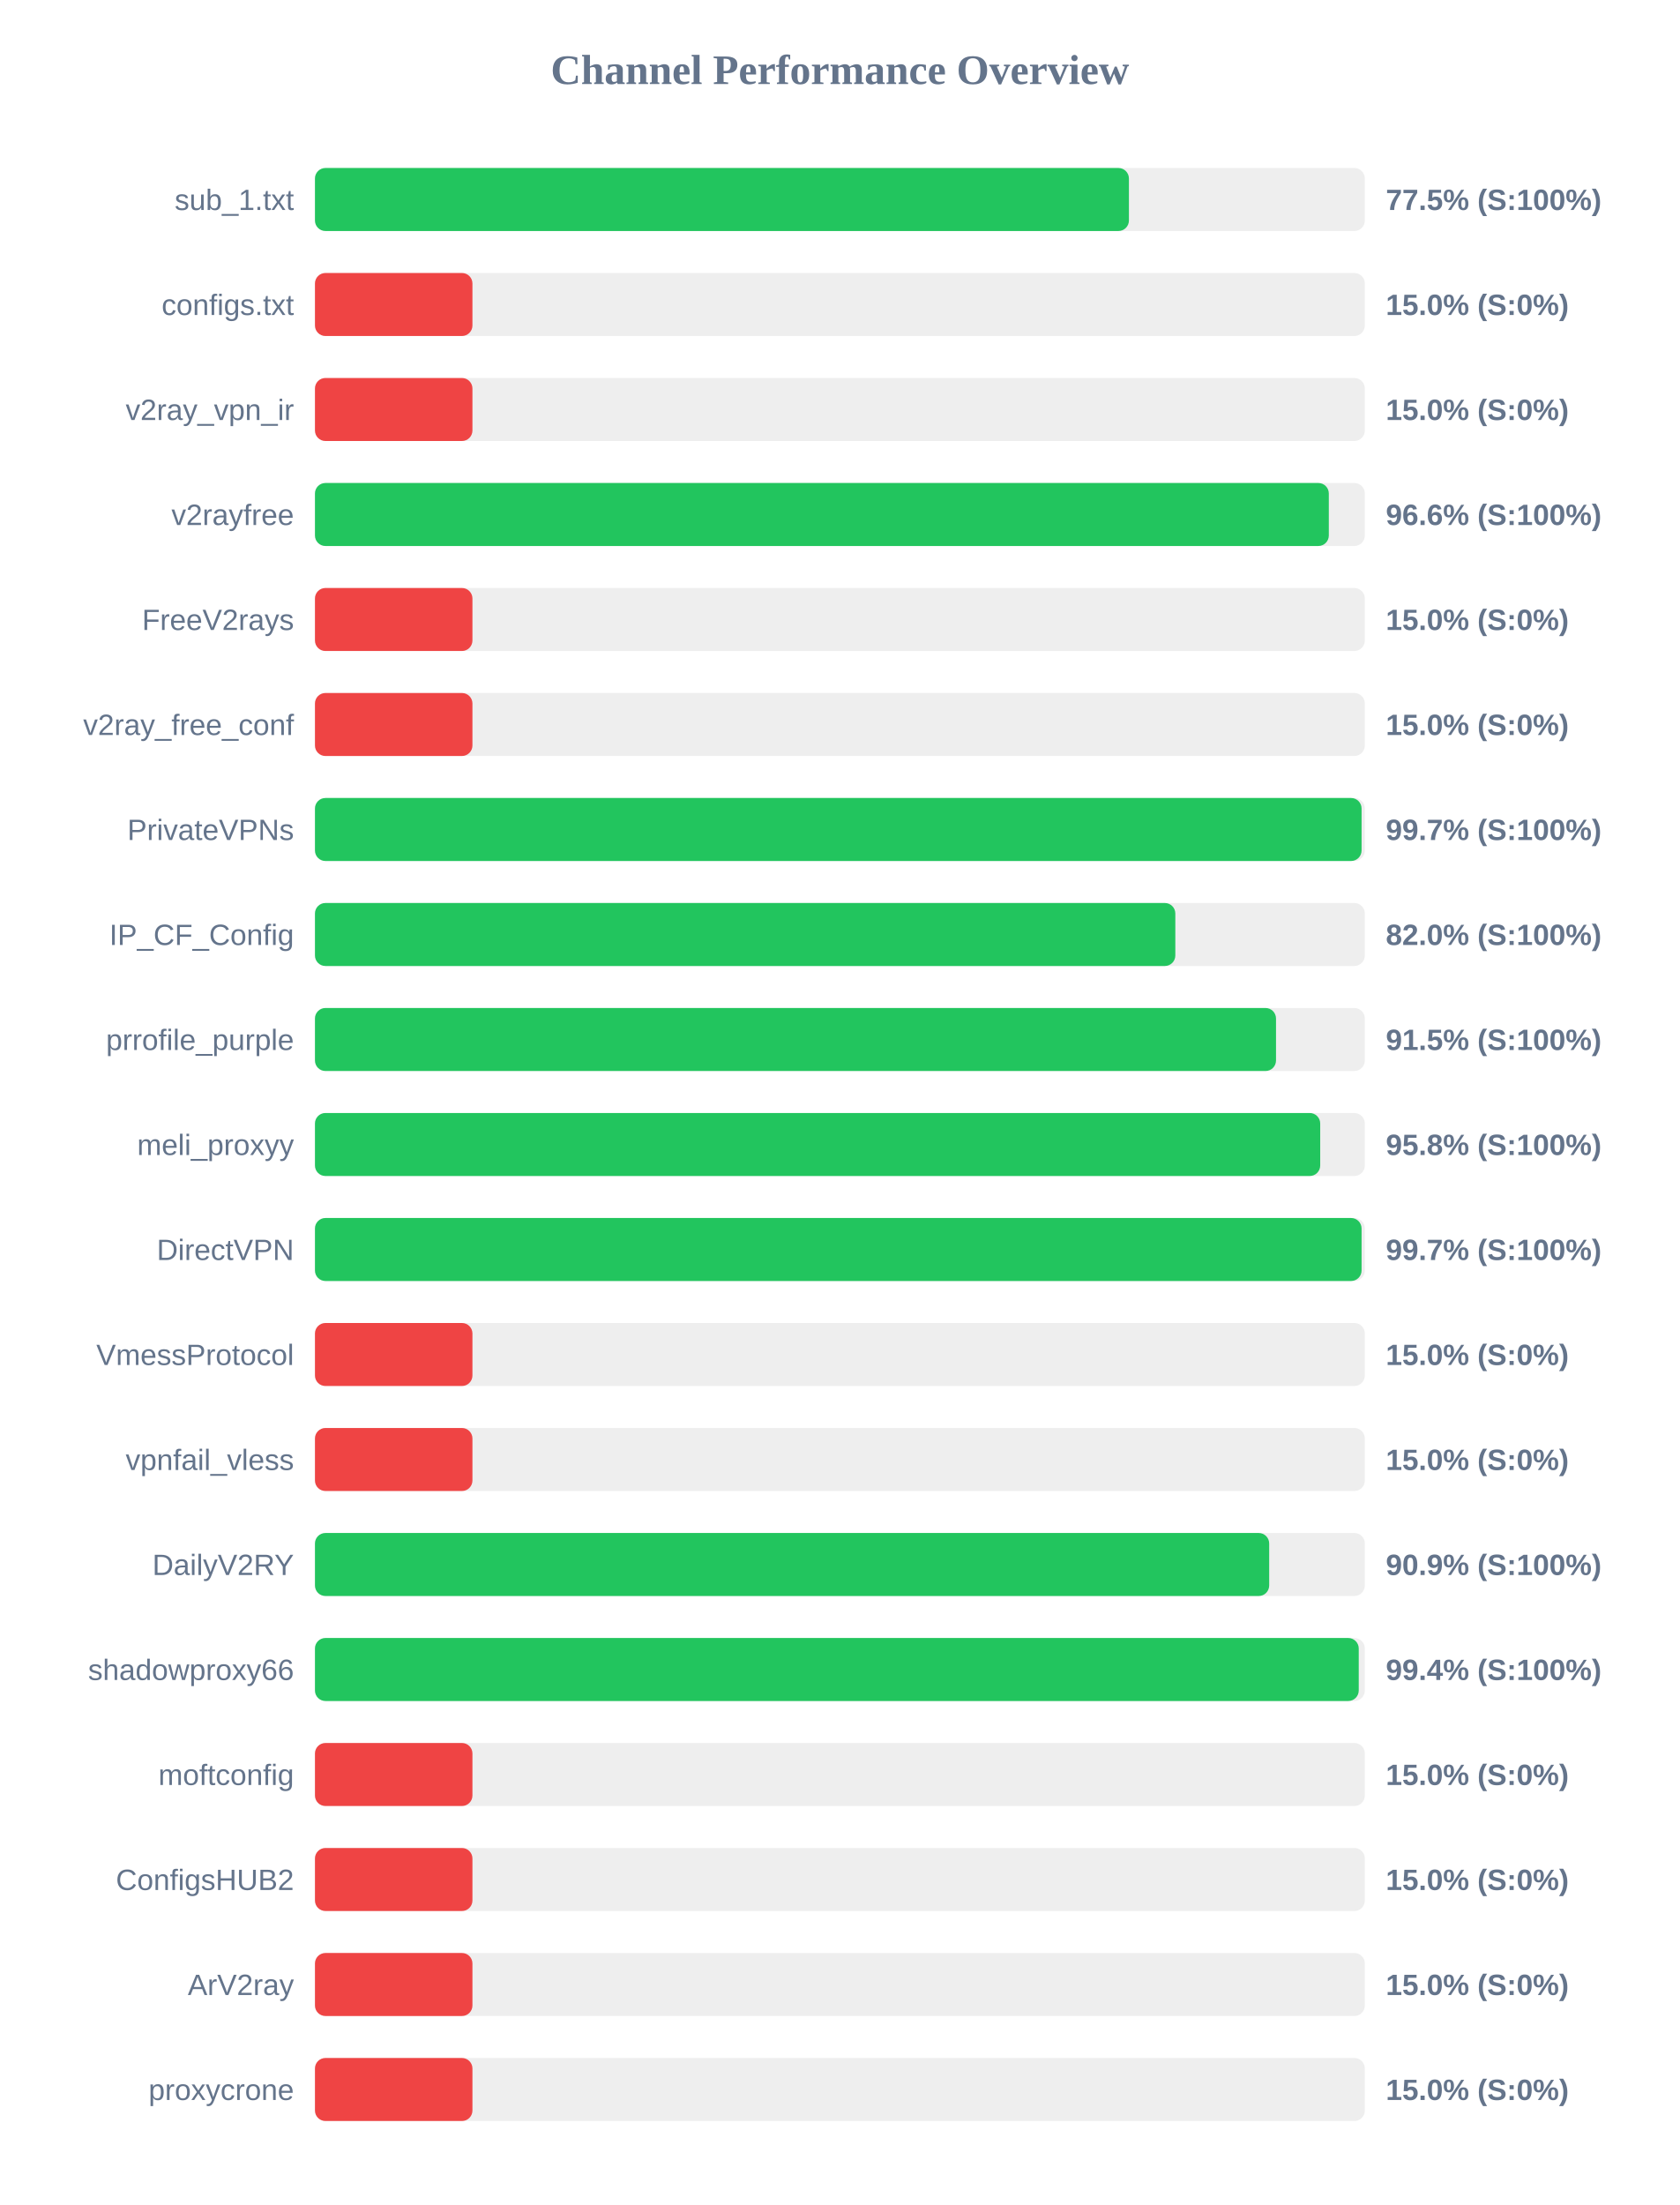
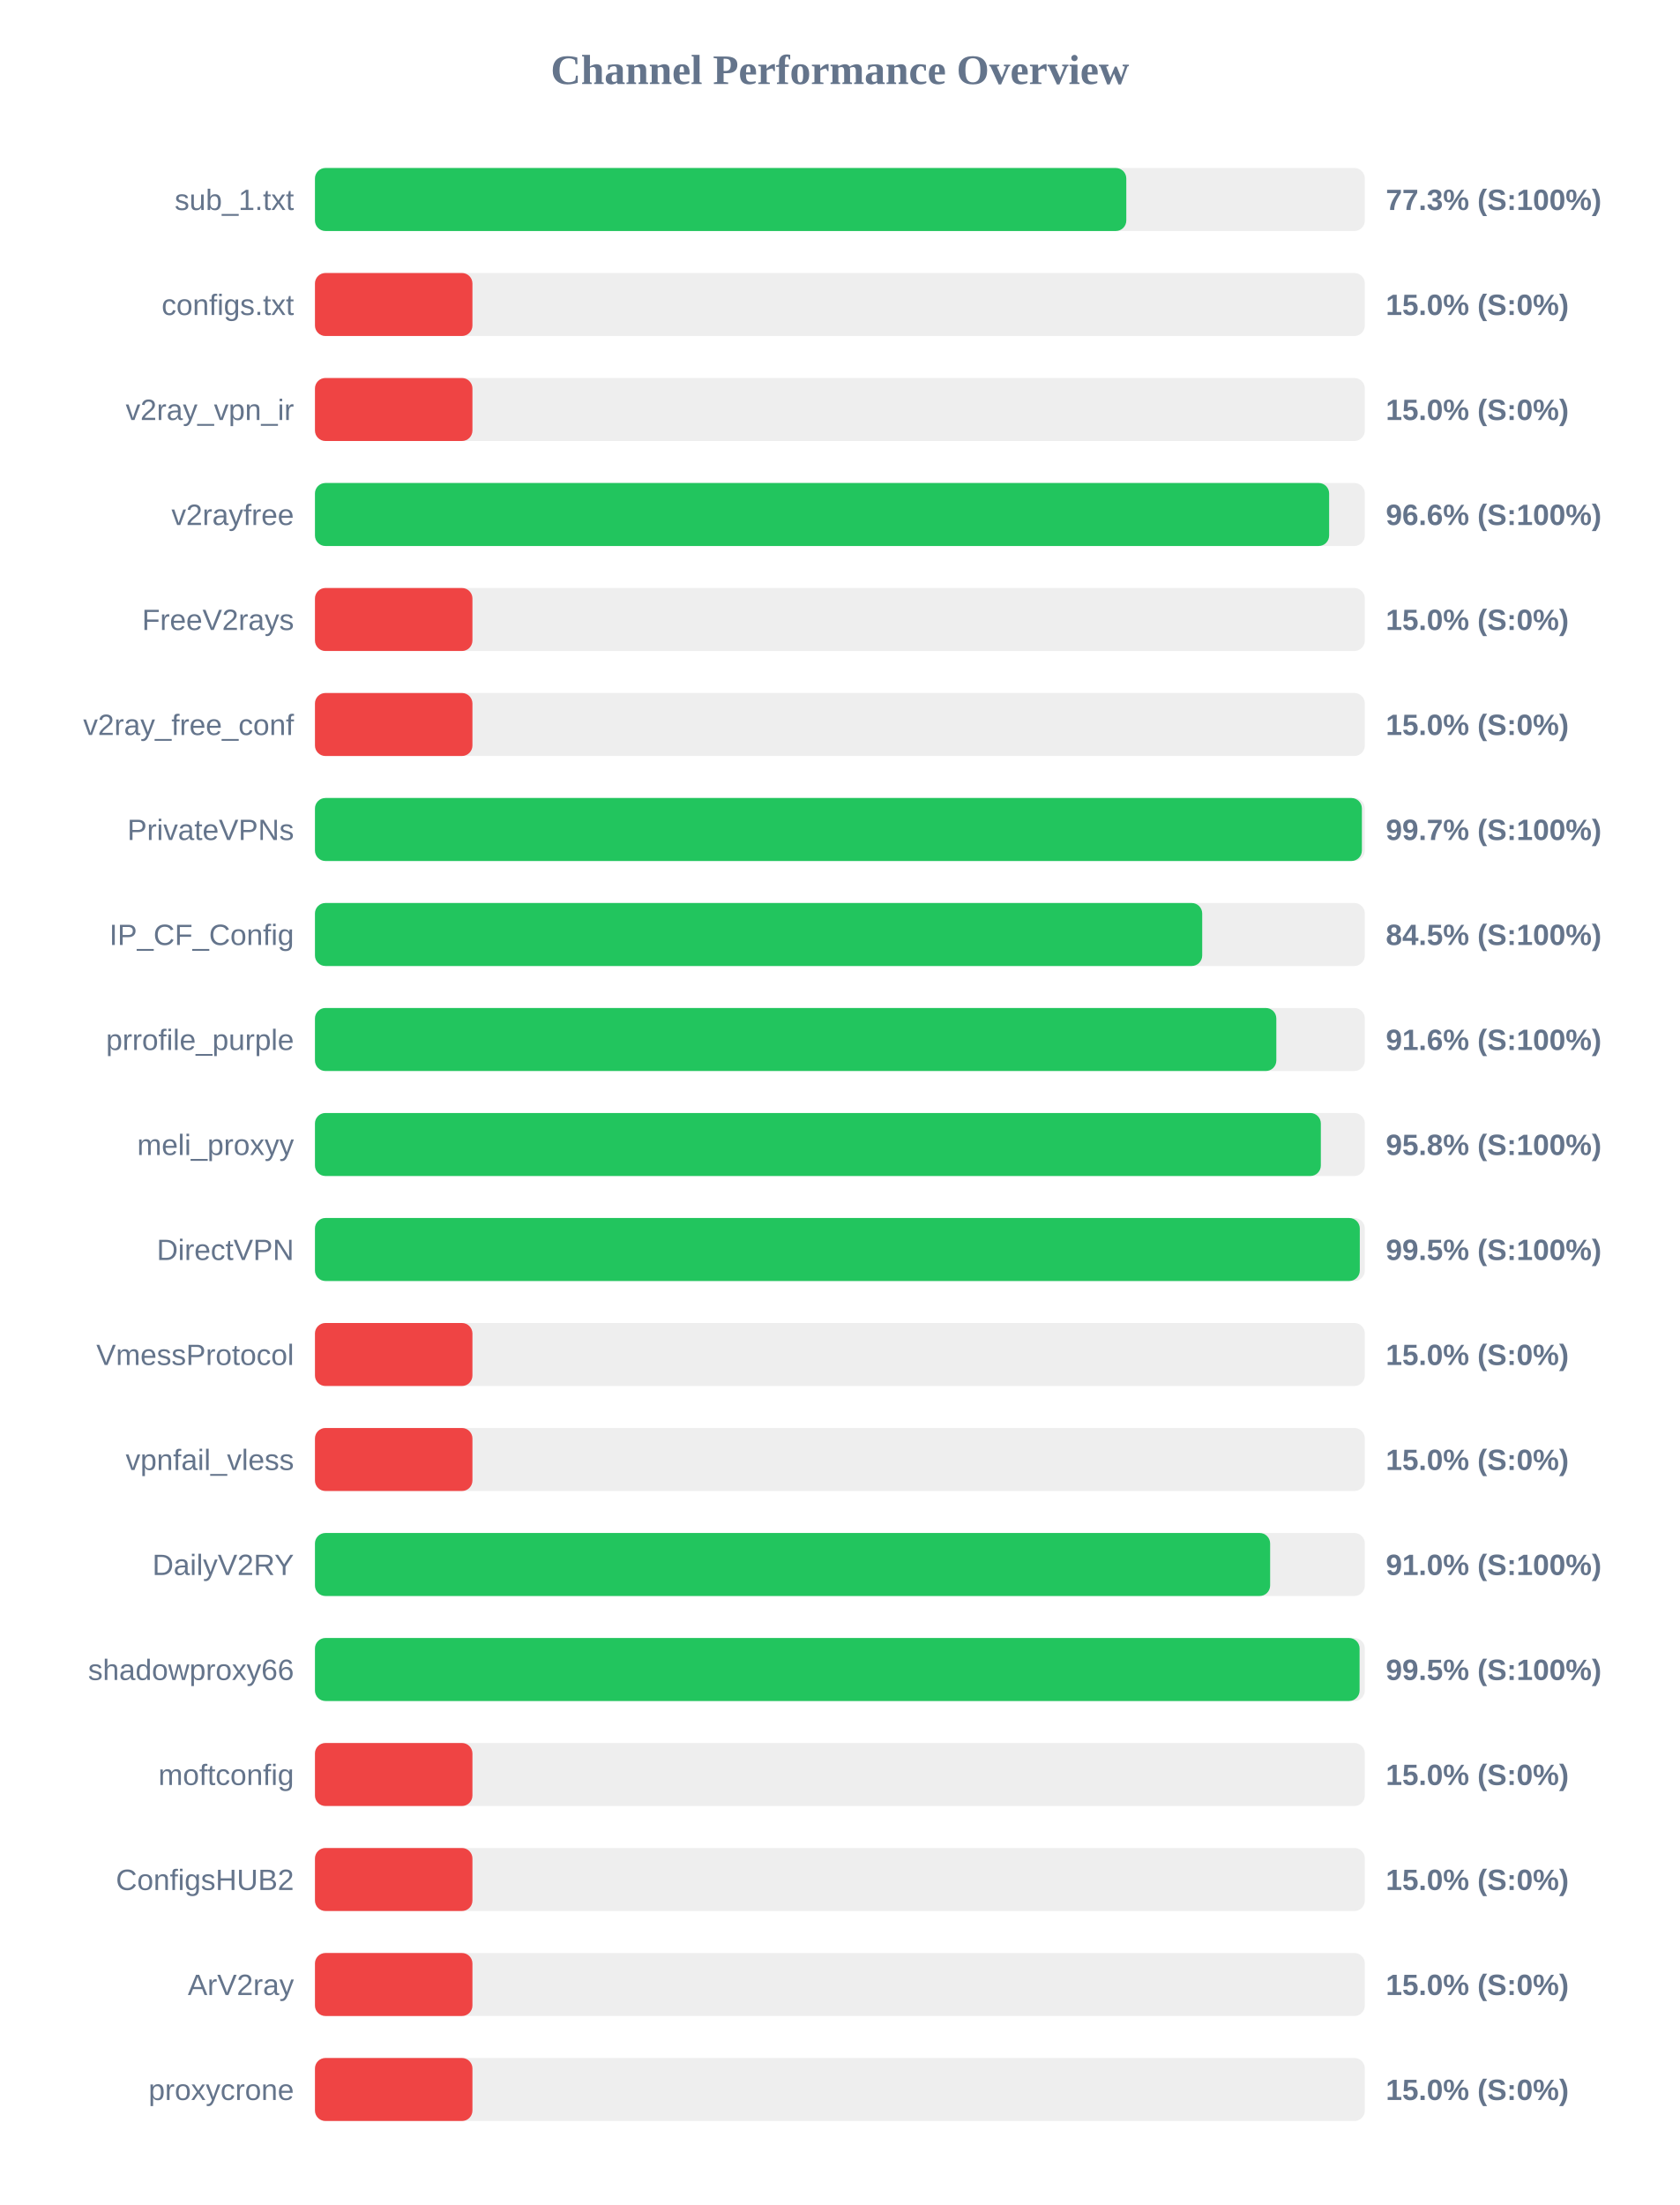
<svg xmlns="http://www.w3.org/2000/svg" width="800" height="1050" version="1.1">
  <style>
        .row { font: 14px Arial; fill: #64748b; }
        .score { font: bold 14px Arial; fill: #64748b; }
    </style>
  <text x="400" y="40" text-anchor="middle" font-size="20px" font-weight="bold" fill="#64748b">Channel Performance Overview</text>
  <rect x="150" y="80" width="500" height="30" fill="#eee" rx="5" />
-   <rect x="150" y="80" width="387.65" height="30" fill="#22c55e" rx="5" />
+   <rect x="150" y="80" width="386.4" height="30" fill="#22c55e" rx="5" />
  <text x="140" y="100" text-anchor="end" class="row">sub_1.txt</text>
-   <text x="660" y="100" text-anchor="start" class="score">77.5% (S:100%)</text>
+   <text x="660" y="100" text-anchor="start" class="score">77.3% (S:100%)</text>
  <rect x="150" y="130" width="500" height="30" fill="#eee" rx="5" />
  <rect x="150" y="130" width="75.0" height="30" fill="#ef4444" rx="5" />
  <text x="140" y="150" text-anchor="end" class="row">configs.txt</text>
  <text x="660" y="150" text-anchor="start" class="score">15.0% (S:0%)</text>
  <rect x="150" y="180" width="500" height="30" fill="#eee" rx="5" />
  <rect x="150" y="180" width="75.0" height="30" fill="#ef4444" rx="5" />
  <text x="140" y="200" text-anchor="end" class="row">v2ray_vpn_ir</text>
  <text x="660" y="200" text-anchor="start" class="score">15.0% (S:0%)</text>
  <rect x="150" y="230" width="500" height="30" fill="#eee" rx="5" />
-   <rect x="150" y="230" width="482.85" height="30" fill="#22c55e" rx="5" />
+   <rect x="150" y="230" width="483.0" height="30" fill="#22c55e" rx="5" />
  <text x="140" y="250" text-anchor="end" class="row">v2rayfree</text>
  <text x="660" y="250" text-anchor="start" class="score">96.6% (S:100%)</text>
  <rect x="150" y="280" width="500" height="30" fill="#eee" rx="5" />
  <rect x="150" y="280" width="75.0" height="30" fill="#ef4444" rx="5" />
  <text x="140" y="300" text-anchor="end" class="row">FreeV2rays</text>
  <text x="660" y="300" text-anchor="start" class="score">15.0% (S:0%)</text>
  <rect x="150" y="330" width="500" height="30" fill="#eee" rx="5" />
  <rect x="150" y="330" width="75.0" height="30" fill="#ef4444" rx="5" />
  <text x="140" y="350" text-anchor="end" class="row">v2ray_free_conf</text>
  <text x="660" y="350" text-anchor="start" class="score">15.0% (S:0%)</text>
  <rect x="150" y="380" width="500" height="30" fill="#eee" rx="5" />
-   <rect x="150" y="380" width="498.45" height="30" fill="#22c55e" rx="5" />
+   <rect x="150" y="380" width="498.6" height="30" fill="#22c55e" rx="5" />
  <text x="140" y="400" text-anchor="end" class="row">PrivateVPNs</text>
  <text x="660" y="400" text-anchor="start" class="score">99.7% (S:100%)</text>
  <rect x="150" y="430" width="500" height="30" fill="#eee" rx="5" />
-   <rect x="150" y="430" width="409.75" height="30" fill="#22c55e" rx="5" />
+   <rect x="150" y="430" width="422.55" height="30" fill="#22c55e" rx="5" />
  <text x="140" y="450" text-anchor="end" class="row">IP_CF_Config</text>
-   <text x="660" y="450" text-anchor="start" class="score">82.0% (S:100%)</text>
+   <text x="660" y="450" text-anchor="start" class="score">84.5% (S:100%)</text>
  <rect x="150" y="480" width="500" height="30" fill="#eee" rx="5" />
-   <rect x="150" y="480" width="457.7" height="30" fill="#22c55e" rx="5" />
+   <rect x="150" y="480" width="457.85" height="30" fill="#22c55e" rx="5" />
  <text x="140" y="500" text-anchor="end" class="row">prrofile_purple</text>
-   <text x="660" y="500" text-anchor="start" class="score">91.5% (S:100%)</text>
+   <text x="660" y="500" text-anchor="start" class="score">91.6% (S:100%)</text>
  <rect x="150" y="530" width="500" height="30" fill="#eee" rx="5" />
-   <rect x="150" y="530" width="478.75" height="30" fill="#22c55e" rx="5" />
+   <rect x="150" y="530" width="479.05" height="30" fill="#22c55e" rx="5" />
  <text x="140" y="550" text-anchor="end" class="row">meli_proxyy</text>
  <text x="660" y="550" text-anchor="start" class="score">95.8% (S:100%)</text>
  <rect x="150" y="580" width="500" height="30" fill="#eee" rx="5" />
-   <rect x="150" y="580" width="498.45" height="30" fill="#22c55e" rx="5" />
+   <rect x="150" y="580" width="497.6" height="30" fill="#22c55e" rx="5" />
  <text x="140" y="600" text-anchor="end" class="row">DirectVPN</text>
-   <text x="660" y="600" text-anchor="start" class="score">99.7% (S:100%)</text>
+   <text x="660" y="600" text-anchor="start" class="score">99.5% (S:100%)</text>
  <rect x="150" y="630" width="500" height="30" fill="#eee" rx="5" />
  <rect x="150" y="630" width="75.0" height="30" fill="#ef4444" rx="5" />
  <text x="140" y="650" text-anchor="end" class="row">VmessProtocol</text>
  <text x="660" y="650" text-anchor="start" class="score">15.0% (S:0%)</text>
  <rect x="150" y="680" width="500" height="30" fill="#eee" rx="5" />
  <rect x="150" y="680" width="75.0" height="30" fill="#ef4444" rx="5" />
  <text x="140" y="700" text-anchor="end" class="row">vpnfail_vless</text>
  <text x="660" y="700" text-anchor="start" class="score">15.0% (S:0%)</text>
  <rect x="150" y="730" width="500" height="30" fill="#eee" rx="5" />
-   <rect x="150" y="730" width="454.45" height="30" fill="#22c55e" rx="5" />
+   <rect x="150" y="730" width="454.9" height="30" fill="#22c55e" rx="5" />
  <text x="140" y="750" text-anchor="end" class="row">DailyV2RY</text>
-   <text x="660" y="750" text-anchor="start" class="score">90.9% (S:100%)</text>
+   <text x="660" y="750" text-anchor="start" class="score">91.0% (S:100%)</text>
  <rect x="150" y="780" width="500" height="30" fill="#eee" rx="5" />
-   <rect x="150" y="780" width="497.1" height="30" fill="#22c55e" rx="5" />
+   <rect x="150" y="780" width="497.5" height="30" fill="#22c55e" rx="5" />
  <text x="140" y="800" text-anchor="end" class="row">shadowproxy66</text>
-   <text x="660" y="800" text-anchor="start" class="score">99.4% (S:100%)</text>
+   <text x="660" y="800" text-anchor="start" class="score">99.5% (S:100%)</text>
  <rect x="150" y="830" width="500" height="30" fill="#eee" rx="5" />
  <rect x="150" y="830" width="75.0" height="30" fill="#ef4444" rx="5" />
  <text x="140" y="850" text-anchor="end" class="row">moftconfig</text>
  <text x="660" y="850" text-anchor="start" class="score">15.0% (S:0%)</text>
  <rect x="150" y="880" width="500" height="30" fill="#eee" rx="5" />
  <rect x="150" y="880" width="75.0" height="30" fill="#ef4444" rx="5" />
  <text x="140" y="900" text-anchor="end" class="row">ConfigsHUB2</text>
  <text x="660" y="900" text-anchor="start" class="score">15.0% (S:0%)</text>
  <rect x="150" y="930" width="500" height="30" fill="#eee" rx="5" />
  <rect x="150" y="930" width="75.0" height="30" fill="#ef4444" rx="5" />
  <text x="140" y="950" text-anchor="end" class="row">ArV2ray</text>
  <text x="660" y="950" text-anchor="start" class="score">15.0% (S:0%)</text>
  <rect x="150" y="980" width="500" height="30" fill="#eee" rx="5" />
  <rect x="150" y="980" width="75.0" height="30" fill="#ef4444" rx="5" />
  <text x="140" y="1000" text-anchor="end" class="row">proxycrone</text>
  <text x="660" y="1000" text-anchor="start" class="score">15.0% (S:0%)</text>
</svg>
